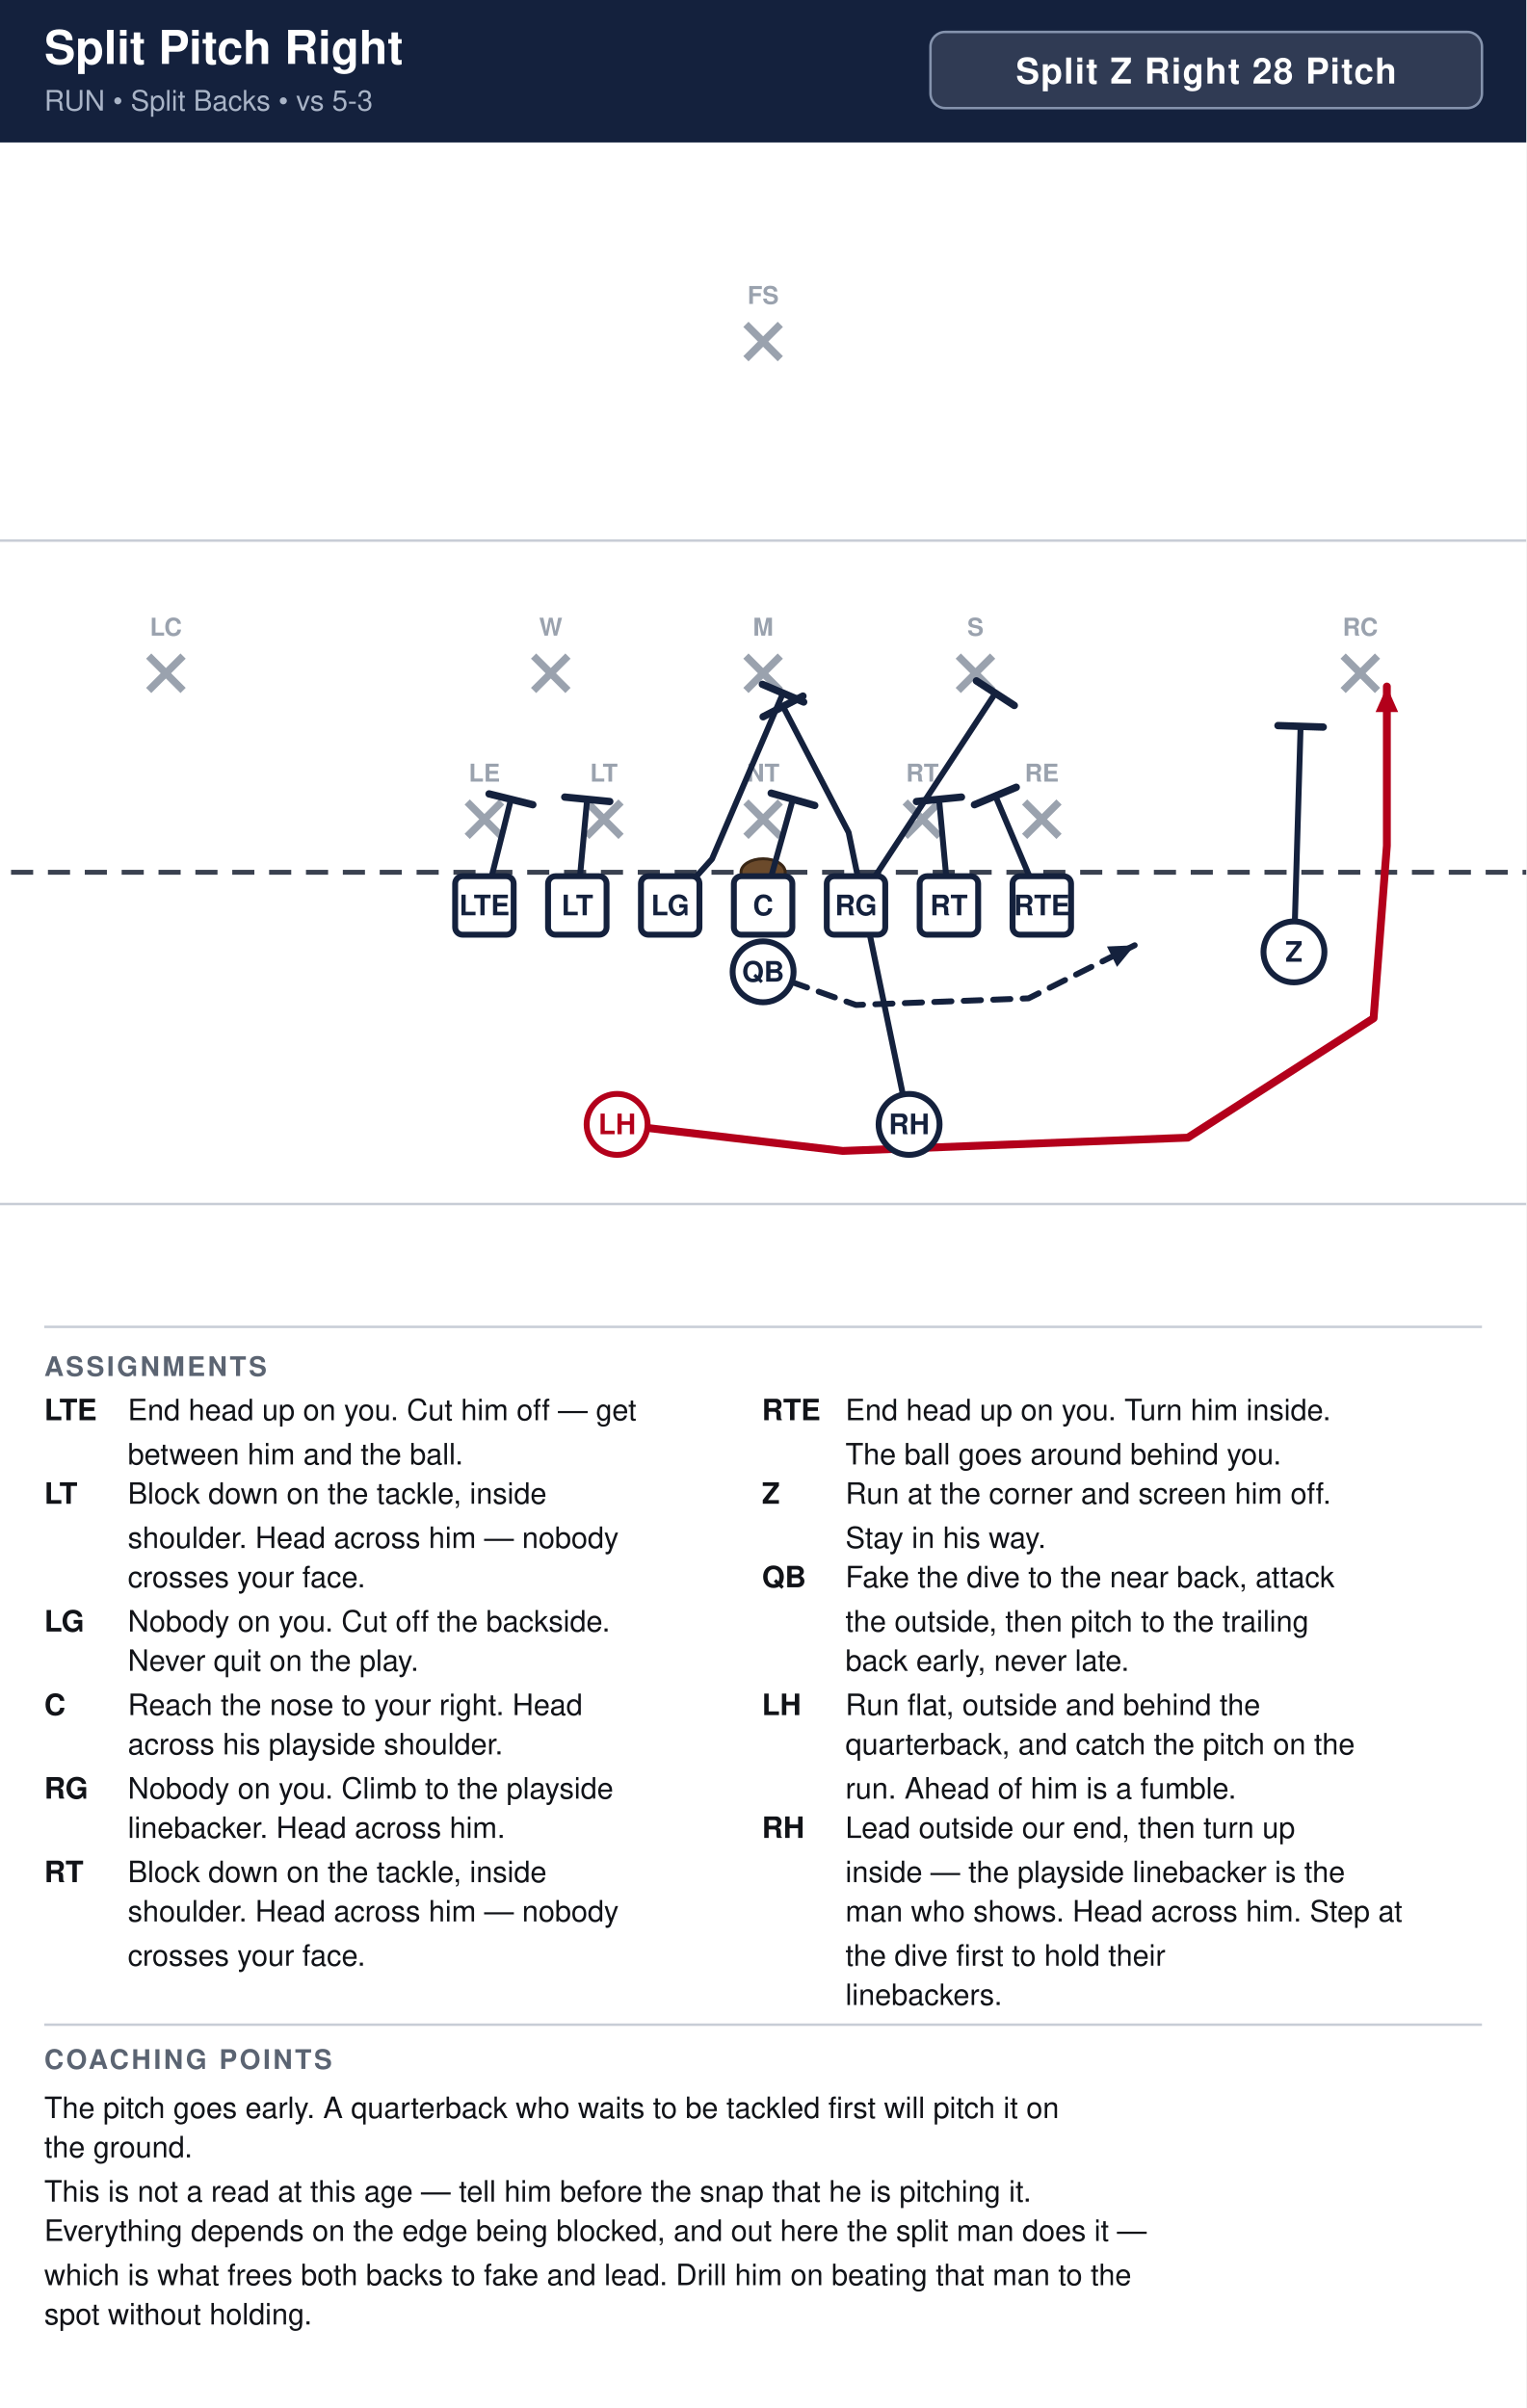
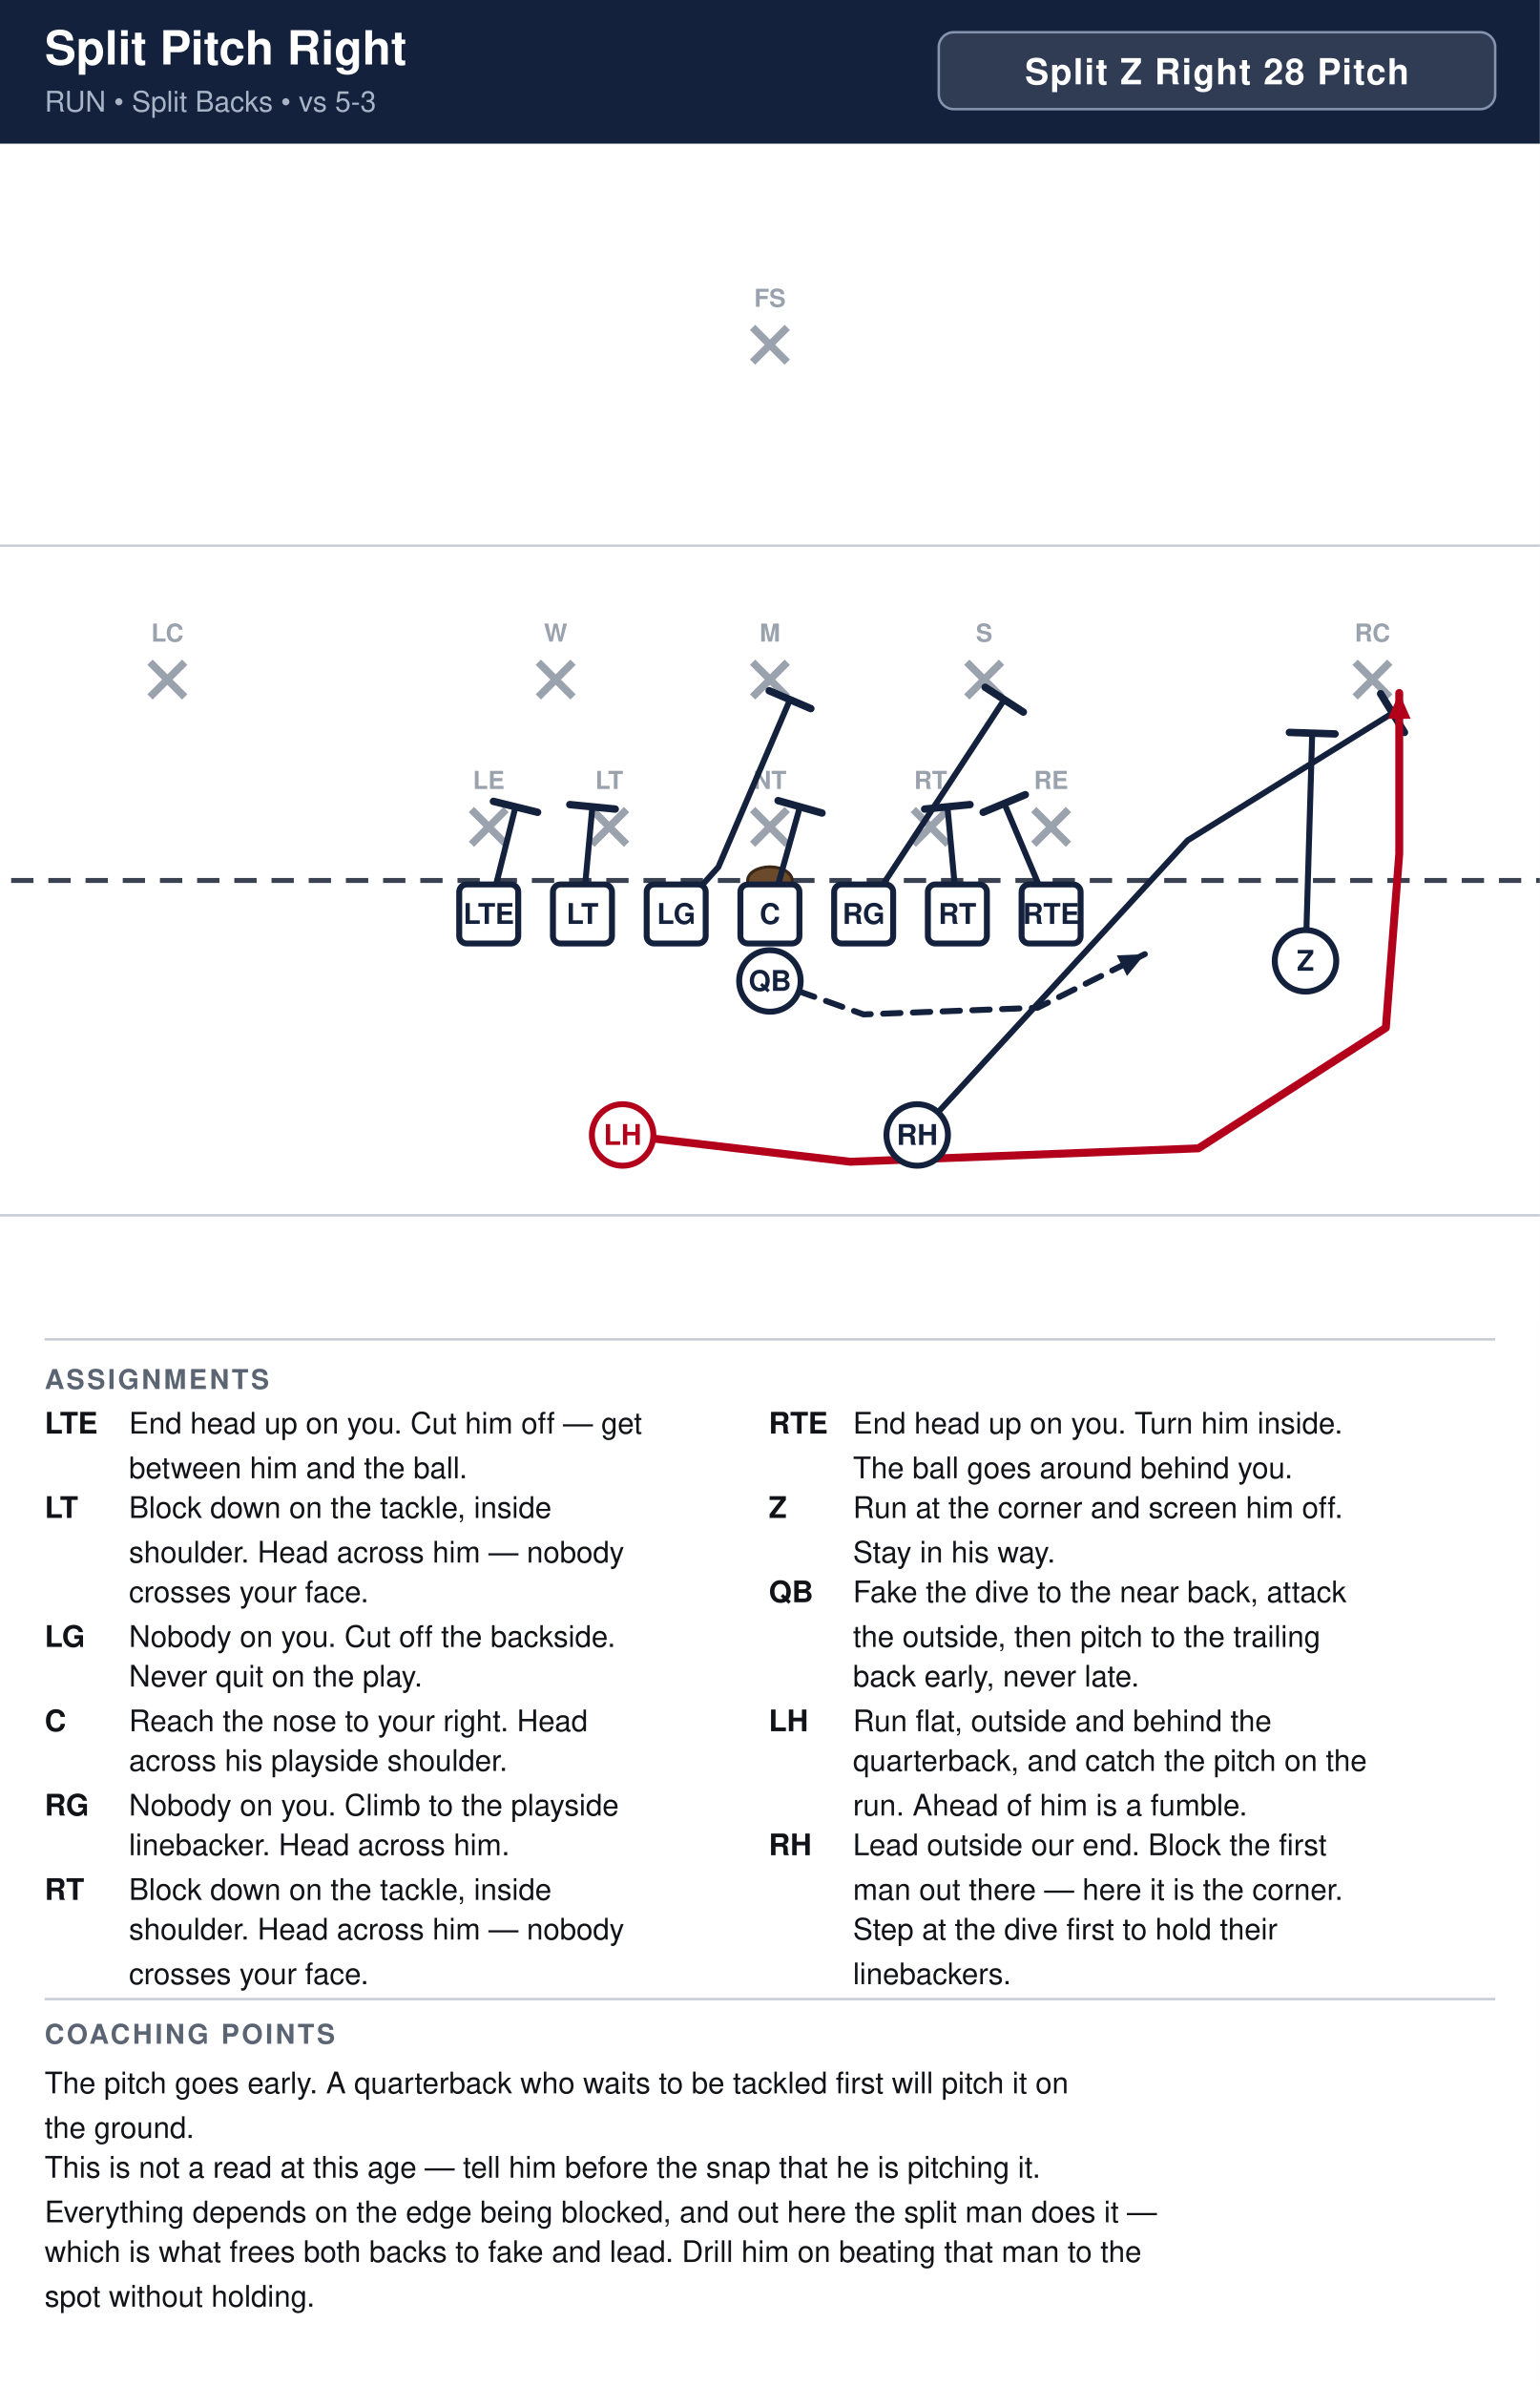
- <svg xmlns="http://www.w3.org/2000/svg" width="621" height="980" viewBox="0 0 621 980" font-family="Segoe UI, Helvetica, Arial, sans-serif">
+ <svg xmlns="http://www.w3.org/2000/svg" width="621" height="962" viewBox="0 0 621 962" font-family="Segoe UI, Helvetica, Arial, sans-serif">
  <rect width="100%" height="100%" fill="#ffffff" />
  <rect x="0" y="0" width="621" height="58" fill="#14213d" />
  <text x="18" y="26" font-size="19.0" font-weight="700" fill="#ffffff">Split Pitch Right</text>
  <text x="18" y="45" font-size="11.5" fill="#a9b4c7">RUN  •  Split Backs  •  vs 5-3</text>
  <rect x="378.6" y="13" width="224.4" height="31" rx="6" fill="#ffffff" fill-opacity="0.12" stroke="#8593ad" stroke-width="1" />
  <text x="490.8" y="34" text-anchor="middle" font-size="14.5" font-weight="700" fill="#ffffff" letter-spacing="0.5">Split Z Right 28 Pitch</text>
  <clipPath id="fieldclip">
    <rect x="0" y="58" width="621" height="472" />
  </clipPath>
  <g clip-path="url(#fieldclip)">
    <g transform="translate(-40.5,31.0)">
      <rect x="0" y="0" width="702" height="513" fill="#ffffff" />
      <line x1="0" y1="459.0" x2="702" y2="459.0" stroke="#c8cdd6" stroke-width="1" />
      <line x1="0" y1="189.0" x2="702" y2="189.0" stroke="#c8cdd6" stroke-width="1" />
      <line x1="0" y1="324.0" x2="702" y2="324.0" stroke="#3a4150" stroke-width="2" stroke-dasharray="9 6" />
      <ellipse cx="351.0" cy="324.0" rx="9" ry="5.5" fill="#6b4a2b" stroke="#3a2716" stroke-width="1.2" />
      <line x1="230.6" y1="295.4" x2="244.6" y2="309.4" stroke="#9aa2ae" stroke-width="3" />
      <line x1="244.6" y1="295.4" x2="230.6" y2="309.4" stroke="#9aa2ae" stroke-width="3" />
      <text x="237.6" y="287.1" text-anchor="middle" font-size="10" fill="#9aa2ae" font-weight="600">LE</text>
      <line x1="279.2" y1="295.4" x2="293.2" y2="309.4" stroke="#9aa2ae" stroke-width="3" />
      <line x1="293.2" y1="295.4" x2="279.2" y2="309.4" stroke="#9aa2ae" stroke-width="3" />
      <text x="286.2" y="287.1" text-anchor="middle" font-size="10" fill="#9aa2ae" font-weight="600">LT</text>
      <line x1="344.0" y1="295.4" x2="358.0" y2="309.4" stroke="#9aa2ae" stroke-width="3" />
      <line x1="358.0" y1="295.4" x2="344.0" y2="309.4" stroke="#9aa2ae" stroke-width="3" />
      <text x="351.0" y="287.1" text-anchor="middle" font-size="10" fill="#9aa2ae" font-weight="600">NT</text>
      <line x1="408.8" y1="295.4" x2="422.8" y2="309.4" stroke="#9aa2ae" stroke-width="3" />
      <line x1="422.8" y1="295.4" x2="408.8" y2="309.4" stroke="#9aa2ae" stroke-width="3" />
      <text x="415.8" y="287.1" text-anchor="middle" font-size="10" fill="#9aa2ae" font-weight="600">RT</text>
      <line x1="457.4" y1="295.4" x2="471.4" y2="309.4" stroke="#9aa2ae" stroke-width="3" />
      <line x1="471.4" y1="295.4" x2="457.4" y2="309.4" stroke="#9aa2ae" stroke-width="3" />
      <text x="464.4" y="287.1" text-anchor="middle" font-size="10" fill="#9aa2ae" font-weight="600">RE</text>
      <line x1="257.6" y1="236.0" x2="271.6" y2="250.0" stroke="#9aa2ae" stroke-width="3" />
      <line x1="271.6" y1="236.0" x2="257.6" y2="250.0" stroke="#9aa2ae" stroke-width="3" />
      <text x="264.6" y="227.7" text-anchor="middle" font-size="10" fill="#9aa2ae" font-weight="600">W</text>
      <line x1="344.0" y1="236.0" x2="358.0" y2="250.0" stroke="#9aa2ae" stroke-width="3" />
      <line x1="358.0" y1="236.0" x2="344.0" y2="250.0" stroke="#9aa2ae" stroke-width="3" />
      <text x="351.0" y="227.7" text-anchor="middle" font-size="10" fill="#9aa2ae" font-weight="600">M</text>
      <line x1="430.4" y1="236.0" x2="444.4" y2="250.0" stroke="#9aa2ae" stroke-width="3" />
      <line x1="444.4" y1="236.0" x2="430.4" y2="250.0" stroke="#9aa2ae" stroke-width="3" />
      <text x="437.4" y="227.7" text-anchor="middle" font-size="10" fill="#9aa2ae" font-weight="600">S</text>
      <line x1="101.0" y1="236.0" x2="115.0" y2="250.0" stroke="#9aa2ae" stroke-width="3" />
      <line x1="115.0" y1="236.0" x2="101.0" y2="250.0" stroke="#9aa2ae" stroke-width="3" />
      <text x="108.0" y="227.7" text-anchor="middle" font-size="10" fill="#9aa2ae" font-weight="600">LC</text>
      <line x1="587.0" y1="236.0" x2="601.0" y2="250.0" stroke="#9aa2ae" stroke-width="3" />
      <line x1="601.0" y1="236.0" x2="587.0" y2="250.0" stroke="#9aa2ae" stroke-width="3" />
      <text x="594.0" y="227.7" text-anchor="middle" font-size="10" fill="#9aa2ae" font-weight="600">RC</text>
      <line x1="344.0" y1="101.0" x2="358.0" y2="115.0" stroke="#9aa2ae" stroke-width="3" />
      <line x1="358.0" y1="101.0" x2="344.0" y2="115.0" stroke="#9aa2ae" stroke-width="3" />
      <text x="351.0" y="92.7" text-anchor="middle" font-size="10" fill="#9aa2ae" font-weight="600">FS</text>
      <path d="M237.6,337.5 L248.4,294.3" fill="none" stroke="#14213d" stroke-width="2.4" stroke-linecap="round" stroke-linejoin="round" />
      <line x1="239.5" y1="292.1" x2="257.3" y2="296.5" stroke="#14213d" stroke-width="3.0" stroke-linecap="round" />
      <path d="M275.4,337.5 L279.4,294.3" fill="none" stroke="#14213d" stroke-width="2.4" stroke-linecap="round" stroke-linejoin="round" />
      <line x1="270.3" y1="293.4" x2="288.6" y2="295.2" stroke="#14213d" stroke-width="3.0" stroke-linecap="round" />
      <path d="M313.2,337.5 L330.2,318.6 L359.1,251.1" fill="none" stroke="#14213d" stroke-width="2.4" stroke-linecap="round" stroke-linejoin="round" />
      <line x1="350.7" y1="247.5" x2="367.5" y2="254.7" stroke="#14213d" stroke-width="3.0" stroke-linecap="round" />
      <path d="M351.0,337.5 L363.1,294.3" fill="none" stroke="#14213d" stroke-width="2.4" stroke-linecap="round" stroke-linejoin="round" />
      <line x1="354.3" y1="291.8" x2="372.0" y2="296.8" stroke="#14213d" stroke-width="3.0" stroke-linecap="round" />
      <path d="M388.8,337.5 L445.5,251.1" fill="none" stroke="#14213d" stroke-width="2.4" stroke-linecap="round" stroke-linejoin="round" />
      <line x1="437.8" y1="246.1" x2="453.2" y2="256.1" stroke="#14213d" stroke-width="3.0" stroke-linecap="round" />
      <path d="M426.6,337.5 L422.6,294.3" fill="none" stroke="#14213d" stroke-width="2.4" stroke-linecap="round" stroke-linejoin="round" />
      <line x1="413.4" y1="295.2" x2="431.7" y2="293.4" stroke="#14213d" stroke-width="3.0" stroke-linecap="round" />
      <path d="M464.4,337.5 L445.5,292.9" fill="none" stroke="#14213d" stroke-width="2.4" stroke-linecap="round" stroke-linejoin="round" />
      <line x1="437.0" y1="296.5" x2="454.0" y2="289.4" stroke="#14213d" stroke-width="3.0" stroke-linecap="round" />
      <path d="M567.0,356.4 L569.7,264.6" fill="none" stroke="#14213d" stroke-width="2.4" stroke-linecap="round" stroke-linejoin="round" />
      <line x1="560.5" y1="264.3" x2="578.9" y2="264.9" stroke="#14213d" stroke-width="3.0" stroke-linecap="round" />
      <path d="M351.0,364.5 L388.8,378.0 L459.0,375.3 L502.2,353.7" fill="none" stroke="#14213d" stroke-width="2.4" stroke-linecap="round" stroke-linejoin="round" stroke-dasharray="7 5" />
      <polygon points="502.2,353.7 495.0,362.5 490.9,354.2" fill="#14213d" />
-       <path d="M410.4,426.6 L385.8,307.8 L359.1,256.5" fill="none" stroke="#14213d" stroke-width="2.4" stroke-linecap="round" stroke-linejoin="round" />
-       <line x1="351.0" y1="260.7" x2="367.2" y2="252.3" stroke="#14213d" stroke-width="3.0" stroke-linecap="round" />
+       <path d="M410.4,426.6 L519.5,307.8 L602.1,256.5" fill="none" stroke="#14213d" stroke-width="2.4" stroke-linecap="round" stroke-linejoin="round" />
+       <line x1="597.3" y1="248.7" x2="606.9" y2="264.3" stroke="#14213d" stroke-width="3.0" stroke-linecap="round" />
      <path d="M291.6,426.6 L383.4,437.4 L523.8,432.0 L599.4,383.4 L604.8,313.2 L604.8,248.4" fill="none" stroke="#b3001b" stroke-width="3.2" stroke-linecap="round" stroke-linejoin="round" />
      <polygon points="604.8,248.4 609.4,258.8 600.2,258.8" fill="#b3001b" />
      <rect x="225.7" y="325.6" width="23.8" height="23.8" rx="3" fill="#ffffff" stroke="#14213d" stroke-width="2.4" />
      <text x="237.6" y="341.5" text-anchor="middle" font-size="11.5" font-weight="700" fill="#14213d">LTE</text>
      <rect x="263.5" y="325.6" width="23.8" height="23.8" rx="3" fill="#ffffff" stroke="#14213d" stroke-width="2.4" />
      <text x="275.4" y="341.5" text-anchor="middle" font-size="11.5" font-weight="700" fill="#14213d">LT</text>
      <rect x="301.3" y="325.6" width="23.8" height="23.8" rx="3" fill="#ffffff" stroke="#14213d" stroke-width="2.4" />
      <text x="313.2" y="341.5" text-anchor="middle" font-size="11.5" font-weight="700" fill="#14213d">LG</text>
      <rect x="339.1" y="325.6" width="23.8" height="23.8" rx="3" fill="#ffffff" stroke="#14213d" stroke-width="2.4" />
      <text x="351.0" y="341.5" text-anchor="middle" font-size="11.5" font-weight="700" fill="#14213d">C</text>
      <rect x="376.9" y="325.6" width="23.8" height="23.8" rx="3" fill="#ffffff" stroke="#14213d" stroke-width="2.4" />
      <text x="388.8" y="341.5" text-anchor="middle" font-size="11.5" font-weight="700" fill="#14213d">RG</text>
      <rect x="414.7" y="325.6" width="23.8" height="23.8" rx="3" fill="#ffffff" stroke="#14213d" stroke-width="2.4" />
      <text x="426.6" y="341.5" text-anchor="middle" font-size="11.5" font-weight="700" fill="#14213d">RT</text>
      <rect x="452.5" y="325.6" width="23.8" height="23.8" rx="3" fill="#ffffff" stroke="#14213d" stroke-width="2.4" />
      <text x="464.4" y="341.5" text-anchor="middle" font-size="11.5" font-weight="700" fill="#14213d">RTE</text>
      <circle cx="567.0" cy="356.4" r="12.4" fill="#ffffff" stroke="#14213d" stroke-width="2.4" />
      <text x="567.0" y="360.4" text-anchor="middle" font-size="11.5" font-weight="700" fill="#14213d">Z</text>
      <circle cx="351.0" cy="364.5" r="12.4" fill="#ffffff" stroke="#14213d" stroke-width="2.4" />
      <text x="351.0" y="368.5" text-anchor="middle" font-size="11.5" font-weight="700" fill="#14213d">QB</text>
      <circle cx="291.6" cy="426.6" r="12.4" fill="#ffffff" stroke="#b3001b" stroke-width="2.4" />
      <text x="291.6" y="430.6" text-anchor="middle" font-size="11.5" font-weight="700" fill="#b3001b">LH</text>
      <circle cx="410.4" cy="426.6" r="12.4" fill="#ffffff" stroke="#14213d" stroke-width="2.4" />
      <text x="410.4" y="430.6" text-anchor="middle" font-size="11.5" font-weight="700" fill="#14213d">RH</text>
    </g>
  </g>
  <line x1="18" y1="540" x2="603" y2="540" stroke="#c8cdd6" stroke-width="1" />
  <text x="18" y="560" font-size="11" font-weight="700" fill="#5b6472" letter-spacing="1">ASSIGNMENTS</text>
  <text x="18" y="578" font-size="12" font-weight="700" fill="#111318">LTE</text>
  <text x="52" y="578" font-size="12" fill="#111318">End head up on you. Cut him off — get</text>
  <text x="52" y="596" font-size="12" fill="#111318">between him and the ball.</text>
  <text x="18" y="612" font-size="12" font-weight="700" fill="#111318">LT</text>
  <text x="52" y="612" font-size="12" fill="#111318">Block down on the tackle, inside</text>
  <text x="52" y="630" font-size="12" fill="#111318">shoulder. Head across him — nobody</text>
  <text x="52" y="646" font-size="12" fill="#111318">crosses your face.</text>
  <text x="18" y="664" font-size="12" font-weight="700" fill="#111318">LG</text>
  <text x="52" y="664" font-size="12" fill="#111318">Nobody on you. Cut off the backside.</text>
  <text x="52" y="680" font-size="12" fill="#111318">Never quit on the play.</text>
  <text x="18" y="698" font-size="12" font-weight="700" fill="#111318">C</text>
  <text x="52" y="698" font-size="12" fill="#111318">Reach the nose to your right. Head</text>
  <text x="52" y="714" font-size="12" fill="#111318">across his playside shoulder.</text>
  <text x="18" y="732" font-size="12" font-weight="700" fill="#111318">RG</text>
  <text x="52" y="732" font-size="12" fill="#111318">Nobody on you. Climb to the playside</text>
  <text x="52" y="748" font-size="12" fill="#111318">linebacker. Head across him.</text>
  <text x="18" y="766" font-size="12" font-weight="700" fill="#111318">RT</text>
  <text x="52" y="766" font-size="12" fill="#111318">Block down on the tackle, inside</text>
  <text x="52" y="782" font-size="12" fill="#111318">shoulder. Head across him — nobody</text>
  <text x="52" y="800" font-size="12" fill="#111318">crosses your face.</text>
  <text x="310" y="578" font-size="12" font-weight="700" fill="#111318">RTE</text>
  <text x="344" y="578" font-size="12" fill="#111318">End head up on you. Turn him inside.</text>
  <text x="344" y="596" font-size="12" fill="#111318">The ball goes around behind you.</text>
  <text x="310" y="612" font-size="12" font-weight="700" fill="#111318">Z</text>
  <text x="344" y="612" font-size="12" fill="#111318">Run at the corner and screen him off.</text>
  <text x="344" y="630" font-size="12" fill="#111318">Stay in his way.</text>
  <text x="310" y="646" font-size="12" font-weight="700" fill="#111318">QB</text>
  <text x="344" y="646" font-size="12" fill="#111318">Fake the dive to the near back, attack</text>
  <text x="344" y="664" font-size="12" fill="#111318">the outside, then pitch to the trailing</text>
  <text x="344" y="680" font-size="12" fill="#111318">back early, never late.</text>
  <text x="310" y="698" font-size="12" font-weight="700" fill="#111318">LH</text>
  <text x="344" y="698" font-size="12" fill="#111318">Run flat, outside and behind the</text>
  <text x="344" y="714" font-size="12" fill="#111318">quarterback, and catch the pitch on the</text>
  <text x="344" y="732" font-size="12" fill="#111318">run. Ahead of him is a fumble.</text>
  <text x="310" y="748" font-size="12" font-weight="700" fill="#111318">RH</text>
-   <text x="344" y="748" font-size="12" fill="#111318">Lead outside our end, then turn up</text>
-   <text x="344" y="766" font-size="12" fill="#111318">inside — the playside linebacker is the</text>
-   <text x="344" y="782" font-size="12" fill="#111318">man who shows. Head across him. Step at</text>
-   <text x="344" y="800" font-size="12" fill="#111318">the dive first to hold their</text>
-   <text x="344" y="816" font-size="12" fill="#111318">linebackers.</text>
-   <line x1="18" y1="824" x2="603" y2="824" stroke="#c8cdd6" stroke-width="1" />
-   <text x="18" y="842" font-size="11" font-weight="700" fill="#5b6472" letter-spacing="1">COACHING POINTS</text>
-   <text x="18" y="862" font-size="12" fill="#111318">The pitch goes early. A quarterback who waits to be tackled first will pitch it on</text>
-   <text x="18" y="878" font-size="12" fill="#111318">the ground.</text>
-   <text x="18" y="896" font-size="12" fill="#111318">This is not a read at this age — tell him before the snap that he is pitching it.</text>
-   <text x="18" y="912" font-size="12" fill="#111318">Everything depends on the edge being blocked, and out here the split man does it —</text>
-   <text x="18" y="930" font-size="12" fill="#111318">which is what frees both backs to fake and lead. Drill him on beating that man to the</text>
-   <text x="18" y="946" font-size="12" fill="#111318">spot without holding.</text>
+   <text x="344" y="748" font-size="12" fill="#111318">Lead outside our end. Block the first</text>
+   <text x="344" y="766" font-size="12" fill="#111318">man out there — here it is the corner.</text>
+   <text x="344" y="782" font-size="12" fill="#111318">Step at the dive first to hold their</text>
+   <text x="344" y="800" font-size="12" fill="#111318">linebackers.</text>
+   <line x1="18" y1="806" x2="603" y2="806" stroke="#c8cdd6" stroke-width="1" />
+   <text x="18" y="824" font-size="11" font-weight="700" fill="#5b6472" letter-spacing="1">COACHING POINTS</text>
+   <text x="18" y="844" font-size="12" fill="#111318">The pitch goes early. A quarterback who waits to be tackled first will pitch it on</text>
+   <text x="18" y="862" font-size="12" fill="#111318">the ground.</text>
+   <text x="18" y="878" font-size="12" fill="#111318">This is not a read at this age — tell him before the snap that he is pitching it.</text>
+   <text x="18" y="896" font-size="12" fill="#111318">Everything depends on the edge being blocked, and out here the split man does it —</text>
+   <text x="18" y="912" font-size="12" fill="#111318">which is what frees both backs to fake and lead. Drill him on beating that man to the</text>
+   <text x="18" y="930" font-size="12" fill="#111318">spot without holding.</text>
</svg>
